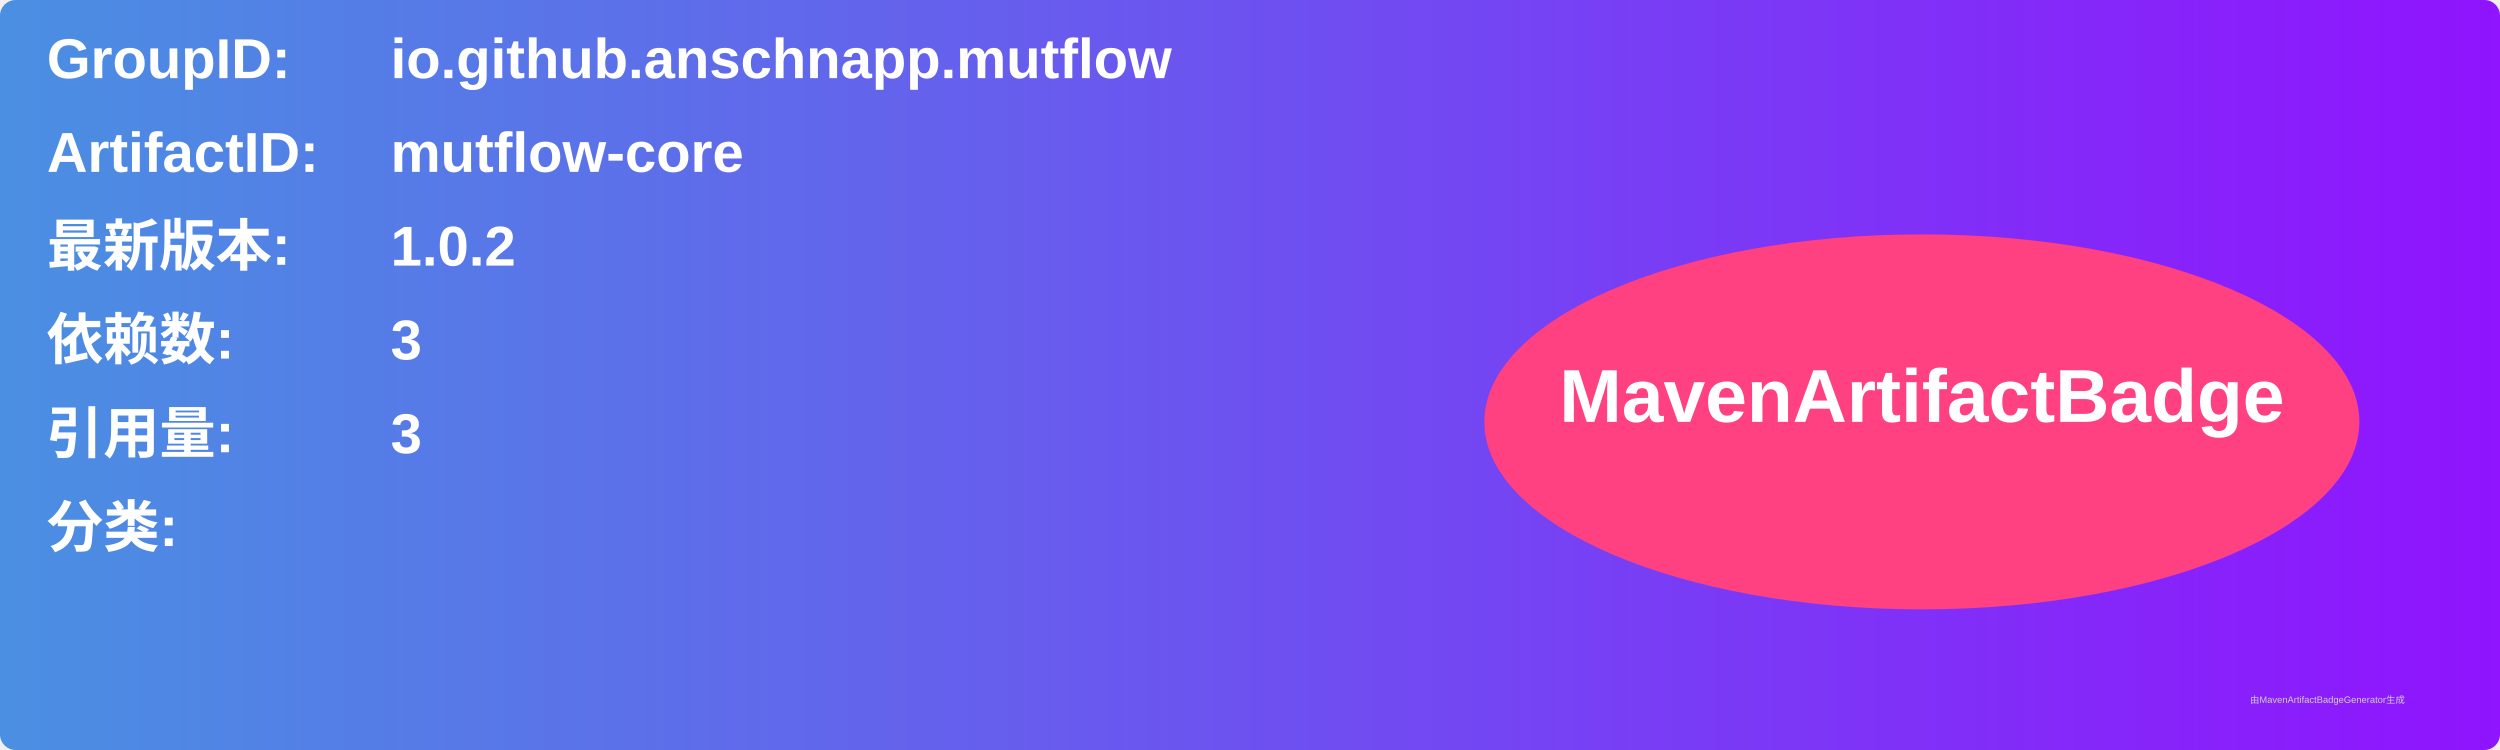
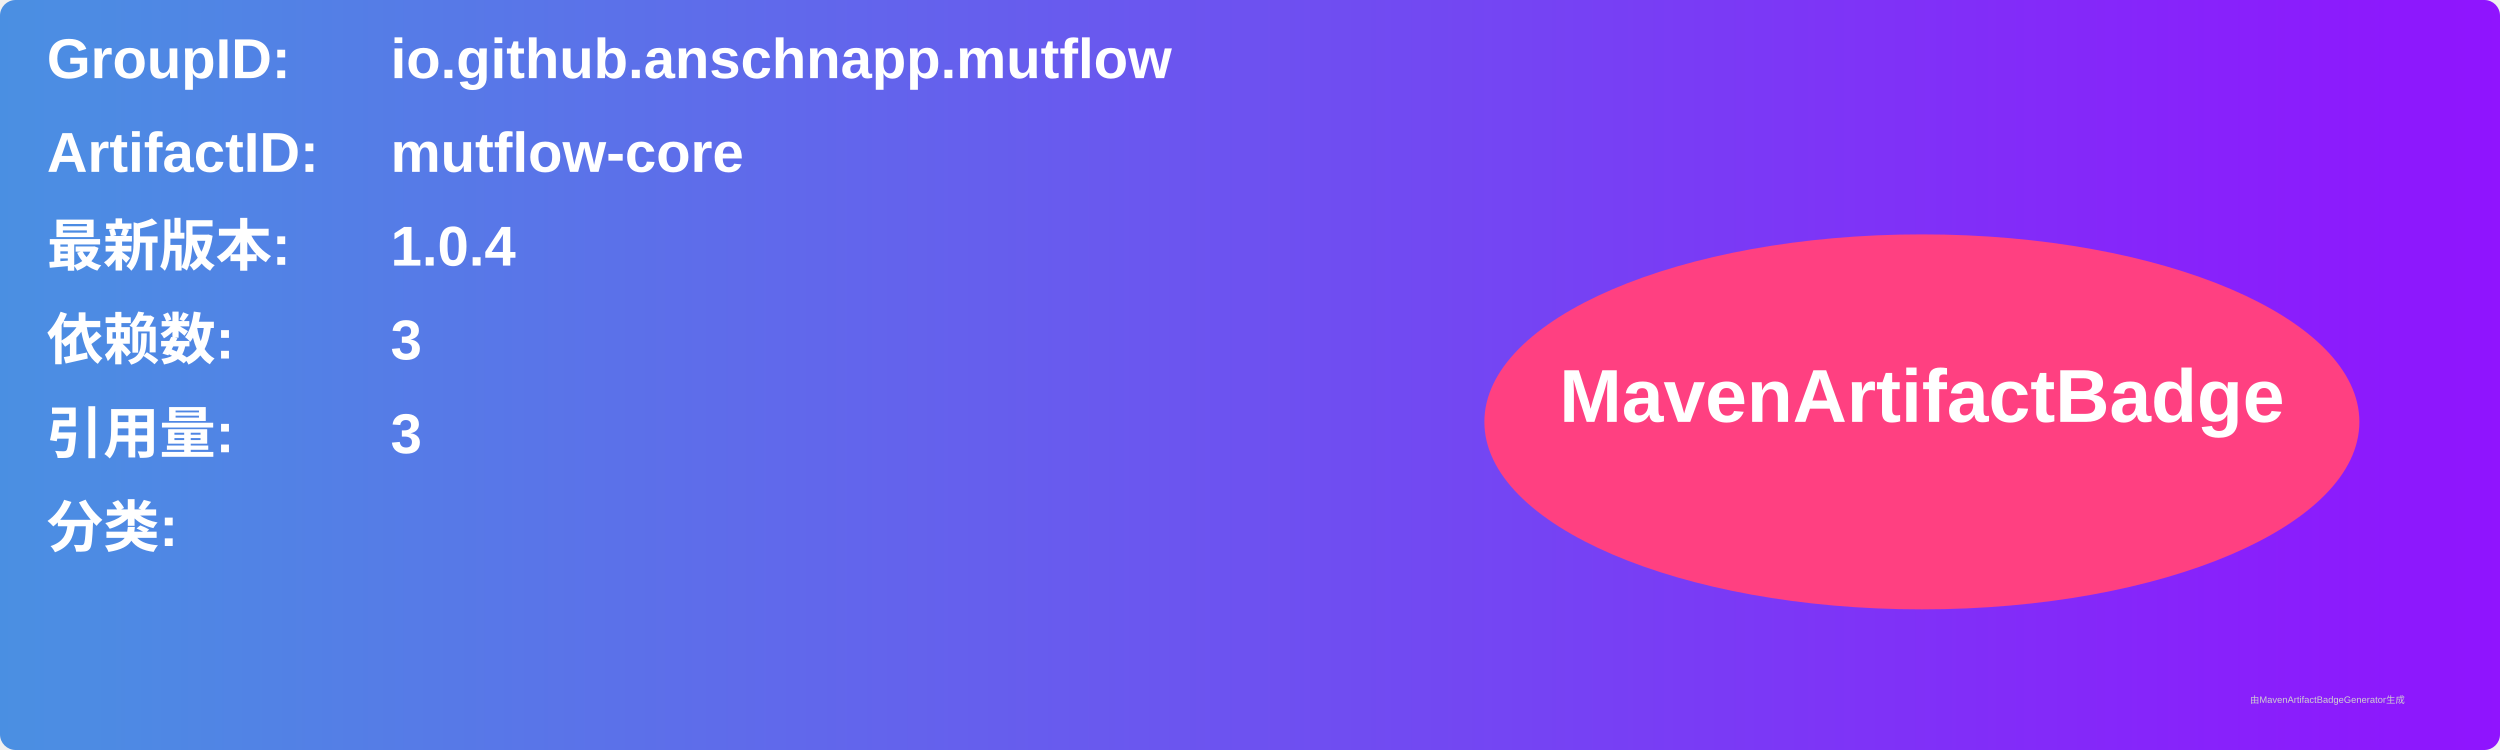
<svg xmlns="http://www.w3.org/2000/svg" width="800" height="240" viewBox="0 0 800 240">
  <linearGradient id="grad" x1="0%" y1="0%" x2="100%" y2="0%">
    <stop offset="0%" stop-color="#4a90e2" />
    <stop offset="100%" stop-color="#9013fe" />
  </linearGradient>
  <rect width="100%" height="100%" rx="5" ry="5" fill="url(#grad)" />
  <g transform="translate(15, 15)">
    <text x="0" y="10" font-family="Arial" font-size="18" fill="white" font-weight="bold" width="260">GroupID:</text>
    <text x="110" y="10" font-family="Arial" font-size="18" fill="white" font-weight="bold" width="460">io.github.anschnapp.mutflow</text>
    <text x="0" y="40" font-family="Arial" font-size="18" fill="white" font-weight="bold" width="260">ArtifactID:</text>
    <text x="110" y="40" font-family="Arial" font-size="18" fill="white" font-weight="bold" width="460">mutflow-core</text>
    <text x="0" y="70" font-family="Arial" font-size="18" fill="white" font-weight="bold">最新版本:</text>
    <text x="110" y="70" font-family="Arial" font-size="18" fill="white" font-weight="bold">
-       <tspan font-weight="bold">1.0.2</tspan>
+       <tspan font-weight="bold">1.0.4</tspan>
    </text>
    <text x="0" y="100" font-family="Arial" font-size="18" fill="white" font-weight="bold">依赖数: </text>
    <text x="110" y="100" font-family="Arial" font-size="18" fill="white">
      <tspan font-weight="bold">3</tspan>
    </text>
    <text x="0" y="130" font-family="Arial" font-size="18" fill="white" font-weight="bold">引用量: </text>
    <text x="110" y="130" font-family="Arial" font-size="18" fill="white">
      <tspan font-weight="bold">3</tspan>
    </text>
    <text x="0" y="160" font-family="Arial" font-size="18" fill="white" font-weight="bold">分类:</text>
    <text x="10" y="190" font-family="Arial" font-size="10" fill="white">
      <tspan font-weight="bold" />
    </text>
    <ellipse cx="600" cy="120" rx="140" ry="60" fill="#ff4081" />
    <text x="600" y="120" text-anchor="middle" font-family="Arial" font-size="24" fill="white" font-weight="bold">MavenArtifactBadge</text>
  </g>
  <text x="720" y="225" font-family="Arial" font-size="3" fill="#d0d0d0">由MavenArtifactBadgeGenerator生成</text>
</svg>
